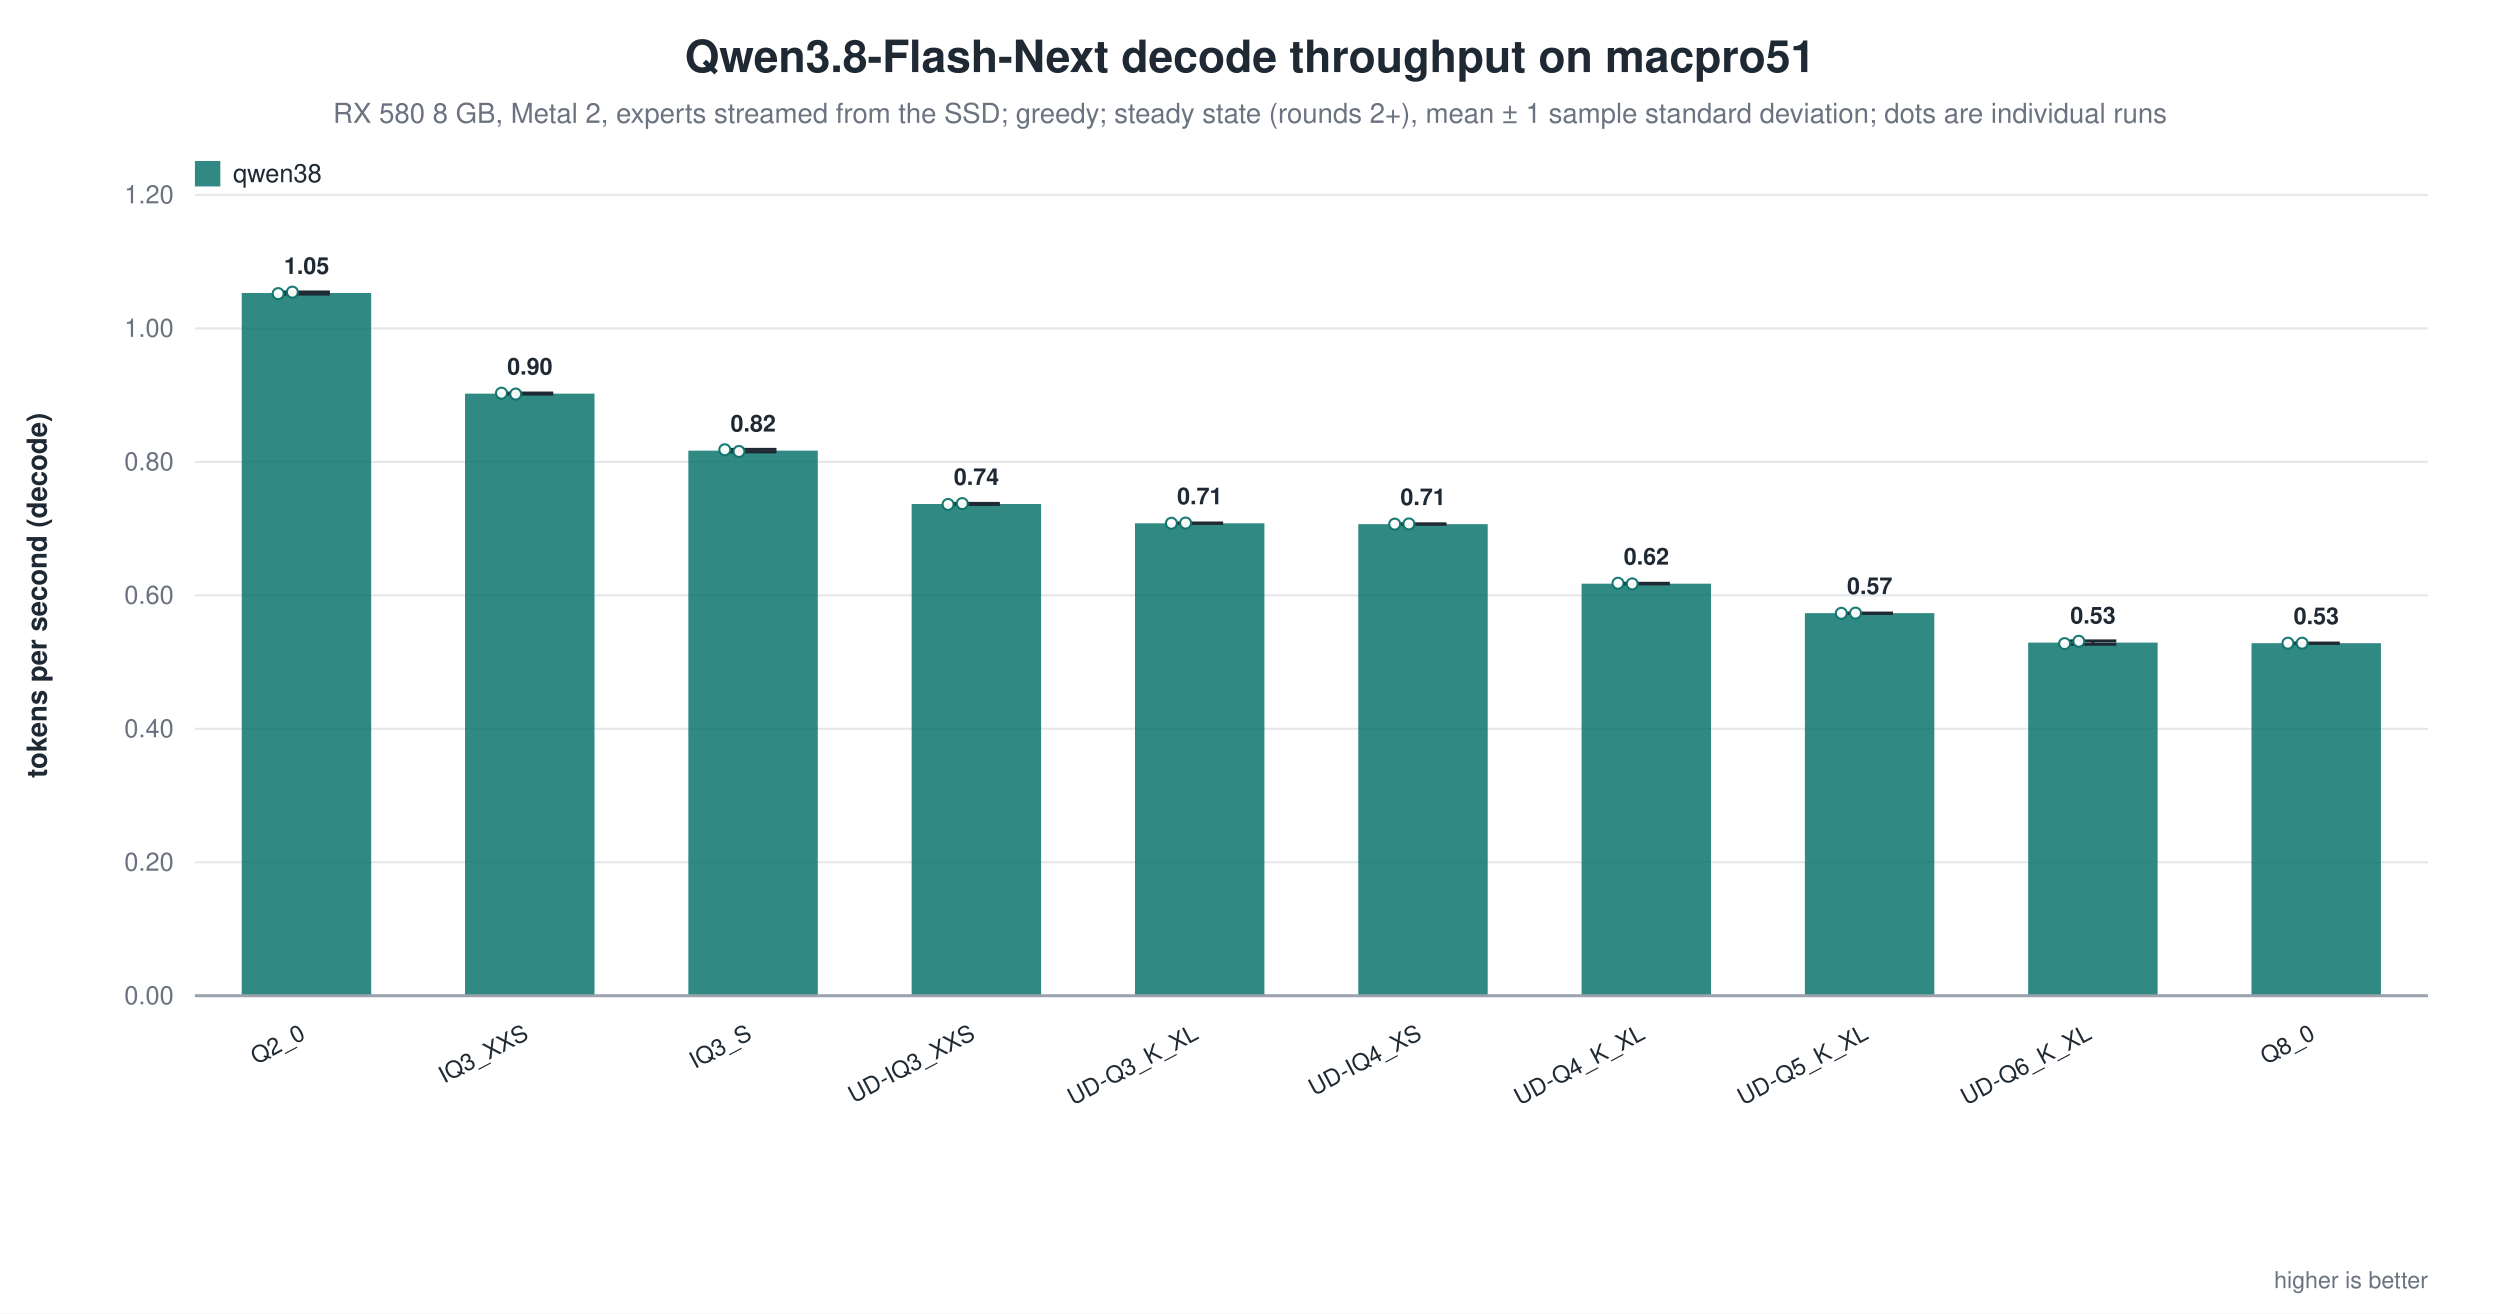
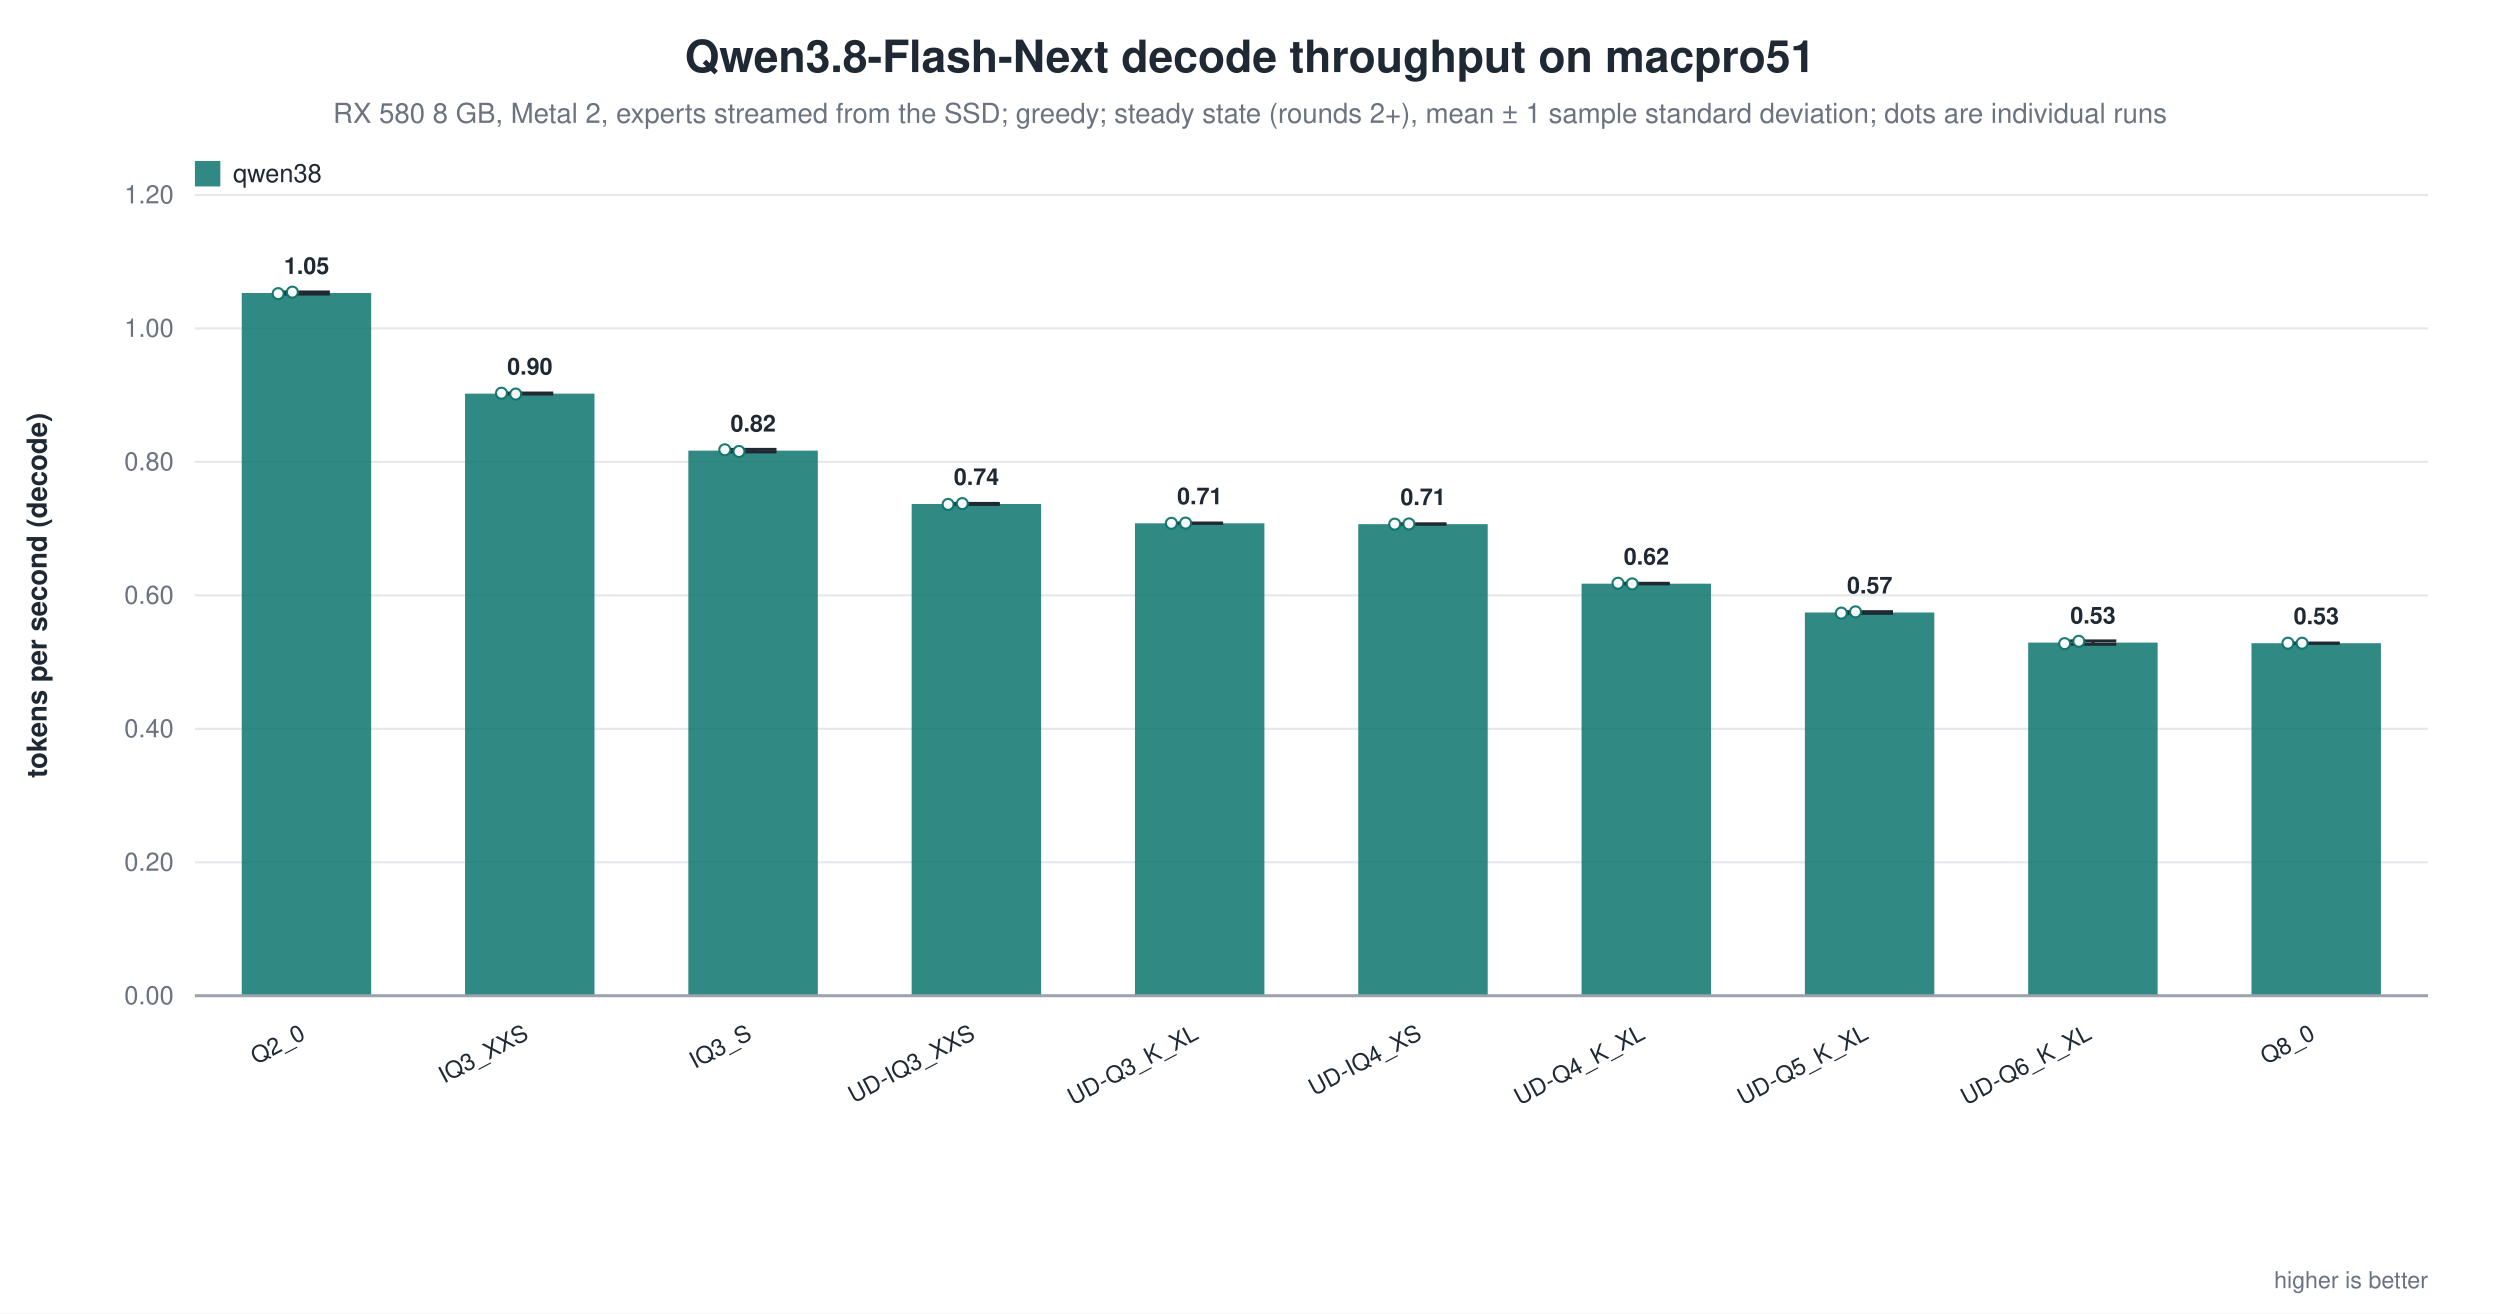
<svg xmlns="http://www.w3.org/2000/svg" width="1180" height="620" viewBox="0 0 1180 620" role="img" aria-label="Qwen3.8-Flash-Next decode throughput on macpro51">
  <rect width="1180" height="620" fill="white" />
  <text x="590.0" y="34" text-anchor="middle" font-family="Helvetica, Arial, sans-serif" font-size="21" font-weight="600" fill="#1f2933">Qwen3.8-Flash-Next decode throughput on macpro51</text>
  <text x="590.0" y="58" text-anchor="middle" font-family="Helvetica, Arial, sans-serif" font-size="13" fill="#6b7280">RX 580 8 GB, Metal 2, experts streamed from the SSD; greedy; steady state (rounds 2+), mean ± 1 sample standard deviation; dots are individual runs</text>
  <line x1="92.0" y1="470.0" x2="1146.0" y2="470.0" stroke="#9ca3af" stroke-width="1.0" />
  <text x="82.0" y="474.0" text-anchor="end" font-family="Helvetica, Arial, sans-serif" font-size="12" fill="#6b7280" font-weight="400">0.00</text>
  <line x1="92.0" y1="407.0" x2="1146.0" y2="407.0" stroke="#e5e7eb" stroke-width="1.0" />
  <text x="82.0" y="411.0" text-anchor="end" font-family="Helvetica, Arial, sans-serif" font-size="12" fill="#6b7280" font-weight="400">0.20</text>
  <line x1="92.0" y1="344.0" x2="1146.0" y2="344.0" stroke="#e5e7eb" stroke-width="1.0" />
  <text x="82.0" y="348.0" text-anchor="end" font-family="Helvetica, Arial, sans-serif" font-size="12" fill="#6b7280" font-weight="400">0.40</text>
  <line x1="92.0" y1="281.0" x2="1146.0" y2="281.0" stroke="#e5e7eb" stroke-width="1.0" />
  <text x="82.0" y="285.0" text-anchor="end" font-family="Helvetica, Arial, sans-serif" font-size="12" fill="#6b7280" font-weight="400">0.60</text>
  <line x1="92.0" y1="218.0" x2="1146.0" y2="218.0" stroke="#e5e7eb" stroke-width="1.0" />
  <text x="82.0" y="222.0" text-anchor="end" font-family="Helvetica, Arial, sans-serif" font-size="12" fill="#6b7280" font-weight="400">0.80</text>
  <line x1="92.0" y1="155.0" x2="1146.0" y2="155.0" stroke="#e5e7eb" stroke-width="1.0" />
  <text x="82.0" y="159.0" text-anchor="end" font-family="Helvetica, Arial, sans-serif" font-size="12" fill="#6b7280" font-weight="400">1.00</text>
  <line x1="92.0" y1="92.0" x2="1146.0" y2="92.0" stroke="#e5e7eb" stroke-width="1.0" />
  <text x="82.0" y="96.0" text-anchor="end" font-family="Helvetica, Arial, sans-serif" font-size="12" fill="#6b7280" font-weight="400">1.20</text>
  <text x="22.0" y="281.0" text-anchor="middle" font-family="Helvetica, Arial, sans-serif" font-size="13" fill="#1f2933" font-weight="600" transform="rotate(-90.0 22.0 281.0)">tokens per second (decode)</text>
  <rect x="114.1" y="138.3" width="61.1" height="331.7" fill="#0f766e" opacity="0.86" />
  <line x1="144.7" y1="137.8" x2="144.7" y2="138.8" stroke="#1f2933" stroke-width="1.4" />
  <line x1="133.7" y1="137.8" x2="155.7" y2="137.8" stroke="#1f2933" stroke-width="1.4" />
  <line x1="133.7" y1="138.8" x2="155.7" y2="138.8" stroke="#1f2933" stroke-width="1.4" />
  <circle cx="131.3" cy="138.6" r="2.6" fill="white" stroke="#0f766e" stroke-width="1.0" opacity="0.95" />
  <circle cx="138.0" cy="137.9" r="2.6" fill="white" stroke="#0f766e" stroke-width="1.0" opacity="0.95" />
  <text x="144.7" y="129.3" text-anchor="middle" font-family="Helvetica, Arial, sans-serif" font-size="11" fill="#1f2933" font-weight="600">1.05</text>
  <text x="144.7" y="490.0" text-anchor="end" font-family="Helvetica, Arial, sans-serif" font-size="11" fill="#1f2933" font-weight="500" transform="rotate(-28.0 144.7 490.0)">Q2_0</text>
  <rect x="219.5" y="185.8" width="61.1" height="284.2" fill="#0f766e" opacity="0.86" />
  <line x1="250.1" y1="185.5" x2="250.1" y2="186.0" stroke="#1f2933" stroke-width="1.4" />
  <line x1="239.1" y1="185.5" x2="261.1" y2="185.5" stroke="#1f2933" stroke-width="1.4" />
  <line x1="239.1" y1="186.0" x2="261.1" y2="186.0" stroke="#1f2933" stroke-width="1.4" />
  <circle cx="236.7" cy="185.6" r="2.6" fill="white" stroke="#0f766e" stroke-width="1.0" opacity="0.95" />
  <circle cx="243.4" cy="186.0" r="2.6" fill="white" stroke="#0f766e" stroke-width="1.0" opacity="0.95" />
  <text x="250.1" y="176.8" text-anchor="middle" font-family="Helvetica, Arial, sans-serif" font-size="11" fill="#1f2933" font-weight="600">0.90</text>
  <text x="250.1" y="490.0" text-anchor="end" font-family="Helvetica, Arial, sans-serif" font-size="11" fill="#1f2933" font-weight="500" transform="rotate(-28.0 250.1 490.0)">IQ3_XXS</text>
  <rect x="324.9" y="212.7" width="61.1" height="257.3" fill="#0f766e" opacity="0.86" />
  <line x1="355.5" y1="212.1" x2="355.5" y2="213.3" stroke="#1f2933" stroke-width="1.4" />
  <line x1="344.5" y1="212.1" x2="366.5" y2="212.1" stroke="#1f2933" stroke-width="1.4" />
  <line x1="344.5" y1="213.3" x2="366.5" y2="213.3" stroke="#1f2933" stroke-width="1.4" />
  <circle cx="342.1" cy="212.3" r="2.6" fill="white" stroke="#0f766e" stroke-width="1.0" opacity="0.95" />
  <circle cx="348.8" cy="213.1" r="2.6" fill="white" stroke="#0f766e" stroke-width="1.0" opacity="0.95" />
  <text x="355.5" y="203.7" text-anchor="middle" font-family="Helvetica, Arial, sans-serif" font-size="11" fill="#1f2933" font-weight="600">0.82</text>
  <text x="355.5" y="490.0" text-anchor="end" font-family="Helvetica, Arial, sans-serif" font-size="11" fill="#1f2933" font-weight="500" transform="rotate(-28.0 355.5 490.0)">IQ3_S</text>
  <rect x="430.3" y="237.9" width="61.1" height="232.1" fill="#0f766e" opacity="0.86" />
  <line x1="460.9" y1="237.6" x2="460.9" y2="238.1" stroke="#1f2933" stroke-width="1.4" />
  <line x1="449.9" y1="237.6" x2="471.9" y2="237.6" stroke="#1f2933" stroke-width="1.4" />
  <line x1="449.9" y1="238.1" x2="471.9" y2="238.1" stroke="#1f2933" stroke-width="1.4" />
  <circle cx="447.5" cy="238.1" r="2.6" fill="white" stroke="#0f766e" stroke-width="1.0" opacity="0.95" />
  <circle cx="454.2" cy="237.7" r="2.6" fill="white" stroke="#0f766e" stroke-width="1.0" opacity="0.95" />
  <text x="460.9" y="228.9" text-anchor="middle" font-family="Helvetica, Arial, sans-serif" font-size="11" fill="#1f2933" font-weight="600">0.74</text>
  <text x="460.9" y="490.0" text-anchor="end" font-family="Helvetica, Arial, sans-serif" font-size="11" fill="#1f2933" font-weight="500" transform="rotate(-28.0 460.9 490.0)">UD-IQ3_XXS</text>
  <rect x="535.7" y="247.0" width="61.1" height="223.0" fill="#0f766e" opacity="0.86" />
  <line x1="566.3" y1="246.9" x2="566.3" y2="247.0" stroke="#1f2933" stroke-width="1.4" />
  <line x1="555.3" y1="246.9" x2="577.3" y2="246.9" stroke="#1f2933" stroke-width="1.4" />
  <line x1="555.3" y1="247.0" x2="577.3" y2="247.0" stroke="#1f2933" stroke-width="1.4" />
  <circle cx="552.9" cy="247.0" r="2.6" fill="white" stroke="#0f766e" stroke-width="1.0" opacity="0.95" />
  <circle cx="559.6" cy="246.9" r="2.6" fill="white" stroke="#0f766e" stroke-width="1.0" opacity="0.95" />
  <text x="566.3" y="238.0" text-anchor="middle" font-family="Helvetica, Arial, sans-serif" font-size="11" fill="#1f2933" font-weight="600">0.71</text>
  <text x="566.3" y="490.0" text-anchor="end" font-family="Helvetica, Arial, sans-serif" font-size="11" fill="#1f2933" font-weight="500" transform="rotate(-28.0 566.3 490.0)">UD-Q3_K_XL</text>
  <rect x="641.1" y="247.4" width="61.1" height="222.6" fill="#0f766e" opacity="0.86" />
  <line x1="671.7" y1="247.3" x2="671.7" y2="247.4" stroke="#1f2933" stroke-width="1.4" />
  <line x1="660.7" y1="247.3" x2="682.7" y2="247.3" stroke="#1f2933" stroke-width="1.4" />
  <line x1="660.7" y1="247.4" x2="682.7" y2="247.4" stroke="#1f2933" stroke-width="1.4" />
  <circle cx="658.3" cy="247.4" r="2.6" fill="white" stroke="#0f766e" stroke-width="1.0" opacity="0.95" />
  <circle cx="665.0" cy="247.3" r="2.6" fill="white" stroke="#0f766e" stroke-width="1.0" opacity="0.95" />
  <text x="671.7" y="238.4" text-anchor="middle" font-family="Helvetica, Arial, sans-serif" font-size="11" fill="#1f2933" font-weight="600">0.71</text>
  <text x="671.7" y="490.0" text-anchor="end" font-family="Helvetica, Arial, sans-serif" font-size="11" fill="#1f2933" font-weight="500" transform="rotate(-28.0 671.7 490.0)">UD-IQ4_XS</text>
  <rect x="746.5" y="275.5" width="61.1" height="194.5" fill="#0f766e" opacity="0.86" />
  <line x1="777.1" y1="275.3" x2="777.1" y2="275.6" stroke="#1f2933" stroke-width="1.4" />
  <line x1="766.1" y1="275.3" x2="788.1" y2="275.3" stroke="#1f2933" stroke-width="1.4" />
  <line x1="766.1" y1="275.6" x2="788.1" y2="275.6" stroke="#1f2933" stroke-width="1.4" />
  <circle cx="763.7" cy="275.3" r="2.6" fill="white" stroke="#0f766e" stroke-width="1.0" opacity="0.95" />
  <circle cx="770.4" cy="275.6" r="2.6" fill="white" stroke="#0f766e" stroke-width="1.0" opacity="0.95" />
  <text x="777.1" y="266.5" text-anchor="middle" font-family="Helvetica, Arial, sans-serif" font-size="11" fill="#1f2933" font-weight="600">0.62</text>
  <text x="777.1" y="490.0" text-anchor="end" font-family="Helvetica, Arial, sans-serif" font-size="11" fill="#1f2933" font-weight="500" transform="rotate(-28.0 777.1 490.0)">UD-Q4_K_XL</text>
-   <rect x="851.9" y="289.4" width="61.1" height="180.6" fill="#0f766e" opacity="0.86" />
-   <line x1="882.5" y1="289.4" x2="882.5" y2="289.5" stroke="#1f2933" stroke-width="1.4" />
-   <line x1="871.5" y1="289.4" x2="893.5" y2="289.4" stroke="#1f2933" stroke-width="1.4" />
+   <rect x="851.9" y="289.1" width="61.1" height="180.9" fill="#0f766e" opacity="0.86" />
+   <line x1="882.5" y1="288.7" x2="882.5" y2="289.5" stroke="#1f2933" stroke-width="1.4" />
+   <line x1="871.5" y1="288.7" x2="893.5" y2="288.7" stroke="#1f2933" stroke-width="1.4" />
  <line x1="871.5" y1="289.5" x2="893.5" y2="289.5" stroke="#1f2933" stroke-width="1.4" />
-   <circle cx="869.1" cy="289.5" r="2.6" fill="white" stroke="#0f766e" stroke-width="1.0" opacity="0.95" />
-   <circle cx="875.8" cy="289.4" r="2.6" fill="white" stroke="#0f766e" stroke-width="1.0" opacity="0.95" />
-   <text x="882.5" y="280.4" text-anchor="middle" font-family="Helvetica, Arial, sans-serif" font-size="11" fill="#1f2933" font-weight="600">0.57</text>
+   <circle cx="869.1" cy="289.4" r="2.6" fill="white" stroke="#0f766e" stroke-width="1.0" opacity="0.95" />
+   <circle cx="875.8" cy="288.8" r="2.6" fill="white" stroke="#0f766e" stroke-width="1.0" opacity="0.95" />
+   <text x="882.5" y="280.1" text-anchor="middle" font-family="Helvetica, Arial, sans-serif" font-size="11" fill="#1f2933" font-weight="600">0.57</text>
  <text x="882.5" y="490.0" text-anchor="end" font-family="Helvetica, Arial, sans-serif" font-size="11" fill="#1f2933" font-weight="500" transform="rotate(-28.0 882.5 490.0)">UD-Q5_K_XL</text>
  <rect x="957.3" y="303.3" width="61.1" height="166.7" fill="#0f766e" opacity="0.86" />
  <line x1="987.9" y1="302.5" x2="987.9" y2="304.1" stroke="#1f2933" stroke-width="1.4" />
  <line x1="976.9" y1="302.5" x2="998.9" y2="302.5" stroke="#1f2933" stroke-width="1.4" />
  <line x1="976.9" y1="304.1" x2="998.9" y2="304.1" stroke="#1f2933" stroke-width="1.4" />
  <circle cx="974.5" cy="303.8" r="2.6" fill="white" stroke="#0f766e" stroke-width="1.0" opacity="0.95" />
  <circle cx="981.2" cy="302.7" r="2.6" fill="white" stroke="#0f766e" stroke-width="1.0" opacity="0.95" />
  <text x="987.9" y="294.3" text-anchor="middle" font-family="Helvetica, Arial, sans-serif" font-size="11" fill="#1f2933" font-weight="600">0.53</text>
  <text x="987.9" y="490.0" text-anchor="end" font-family="Helvetica, Arial, sans-serif" font-size="11" fill="#1f2933" font-weight="500" transform="rotate(-28.0 987.9 490.0)">UD-Q6_K_XL</text>
  <rect x="1062.7" y="303.6" width="61.1" height="166.4" fill="#0f766e" opacity="0.86" />
  <line x1="1093.3" y1="303.6" x2="1093.3" y2="303.6" stroke="#1f2933" stroke-width="1.4" />
  <line x1="1082.3" y1="303.6" x2="1104.3" y2="303.6" stroke="#1f2933" stroke-width="1.4" />
  <line x1="1082.3" y1="303.6" x2="1104.3" y2="303.6" stroke="#1f2933" stroke-width="1.4" />
  <circle cx="1079.9" cy="303.6" r="2.6" fill="white" stroke="#0f766e" stroke-width="1.0" opacity="0.95" />
  <circle cx="1086.6" cy="303.6" r="2.6" fill="white" stroke="#0f766e" stroke-width="1.0" opacity="0.95" />
  <text x="1093.3" y="294.6" text-anchor="middle" font-family="Helvetica, Arial, sans-serif" font-size="11" fill="#1f2933" font-weight="600">0.53</text>
  <text x="1093.3" y="490.0" text-anchor="end" font-family="Helvetica, Arial, sans-serif" font-size="11" fill="#1f2933" font-weight="500" transform="rotate(-28.0 1093.3 490.0)">Q8_0</text>
  <line x1="92.0" y1="470.0" x2="1146.0" y2="470.0" stroke="#9ca3af" stroke-width="1.4" />
  <rect x="92.0" y="76.0" width="12.0" height="12.0" fill="#0f766e" opacity="0.86" />
  <text x="110.0" y="86.0" text-anchor="start" font-family="Helvetica, Arial, sans-serif" font-size="12" fill="#1f2933" font-weight="500">qwen38</text>
  <text x="1146.0" y="608.0" text-anchor="end" font-family="Helvetica, Arial, sans-serif" font-size="11" fill="#6b7280" font-weight="400">higher is better</text>
</svg>
